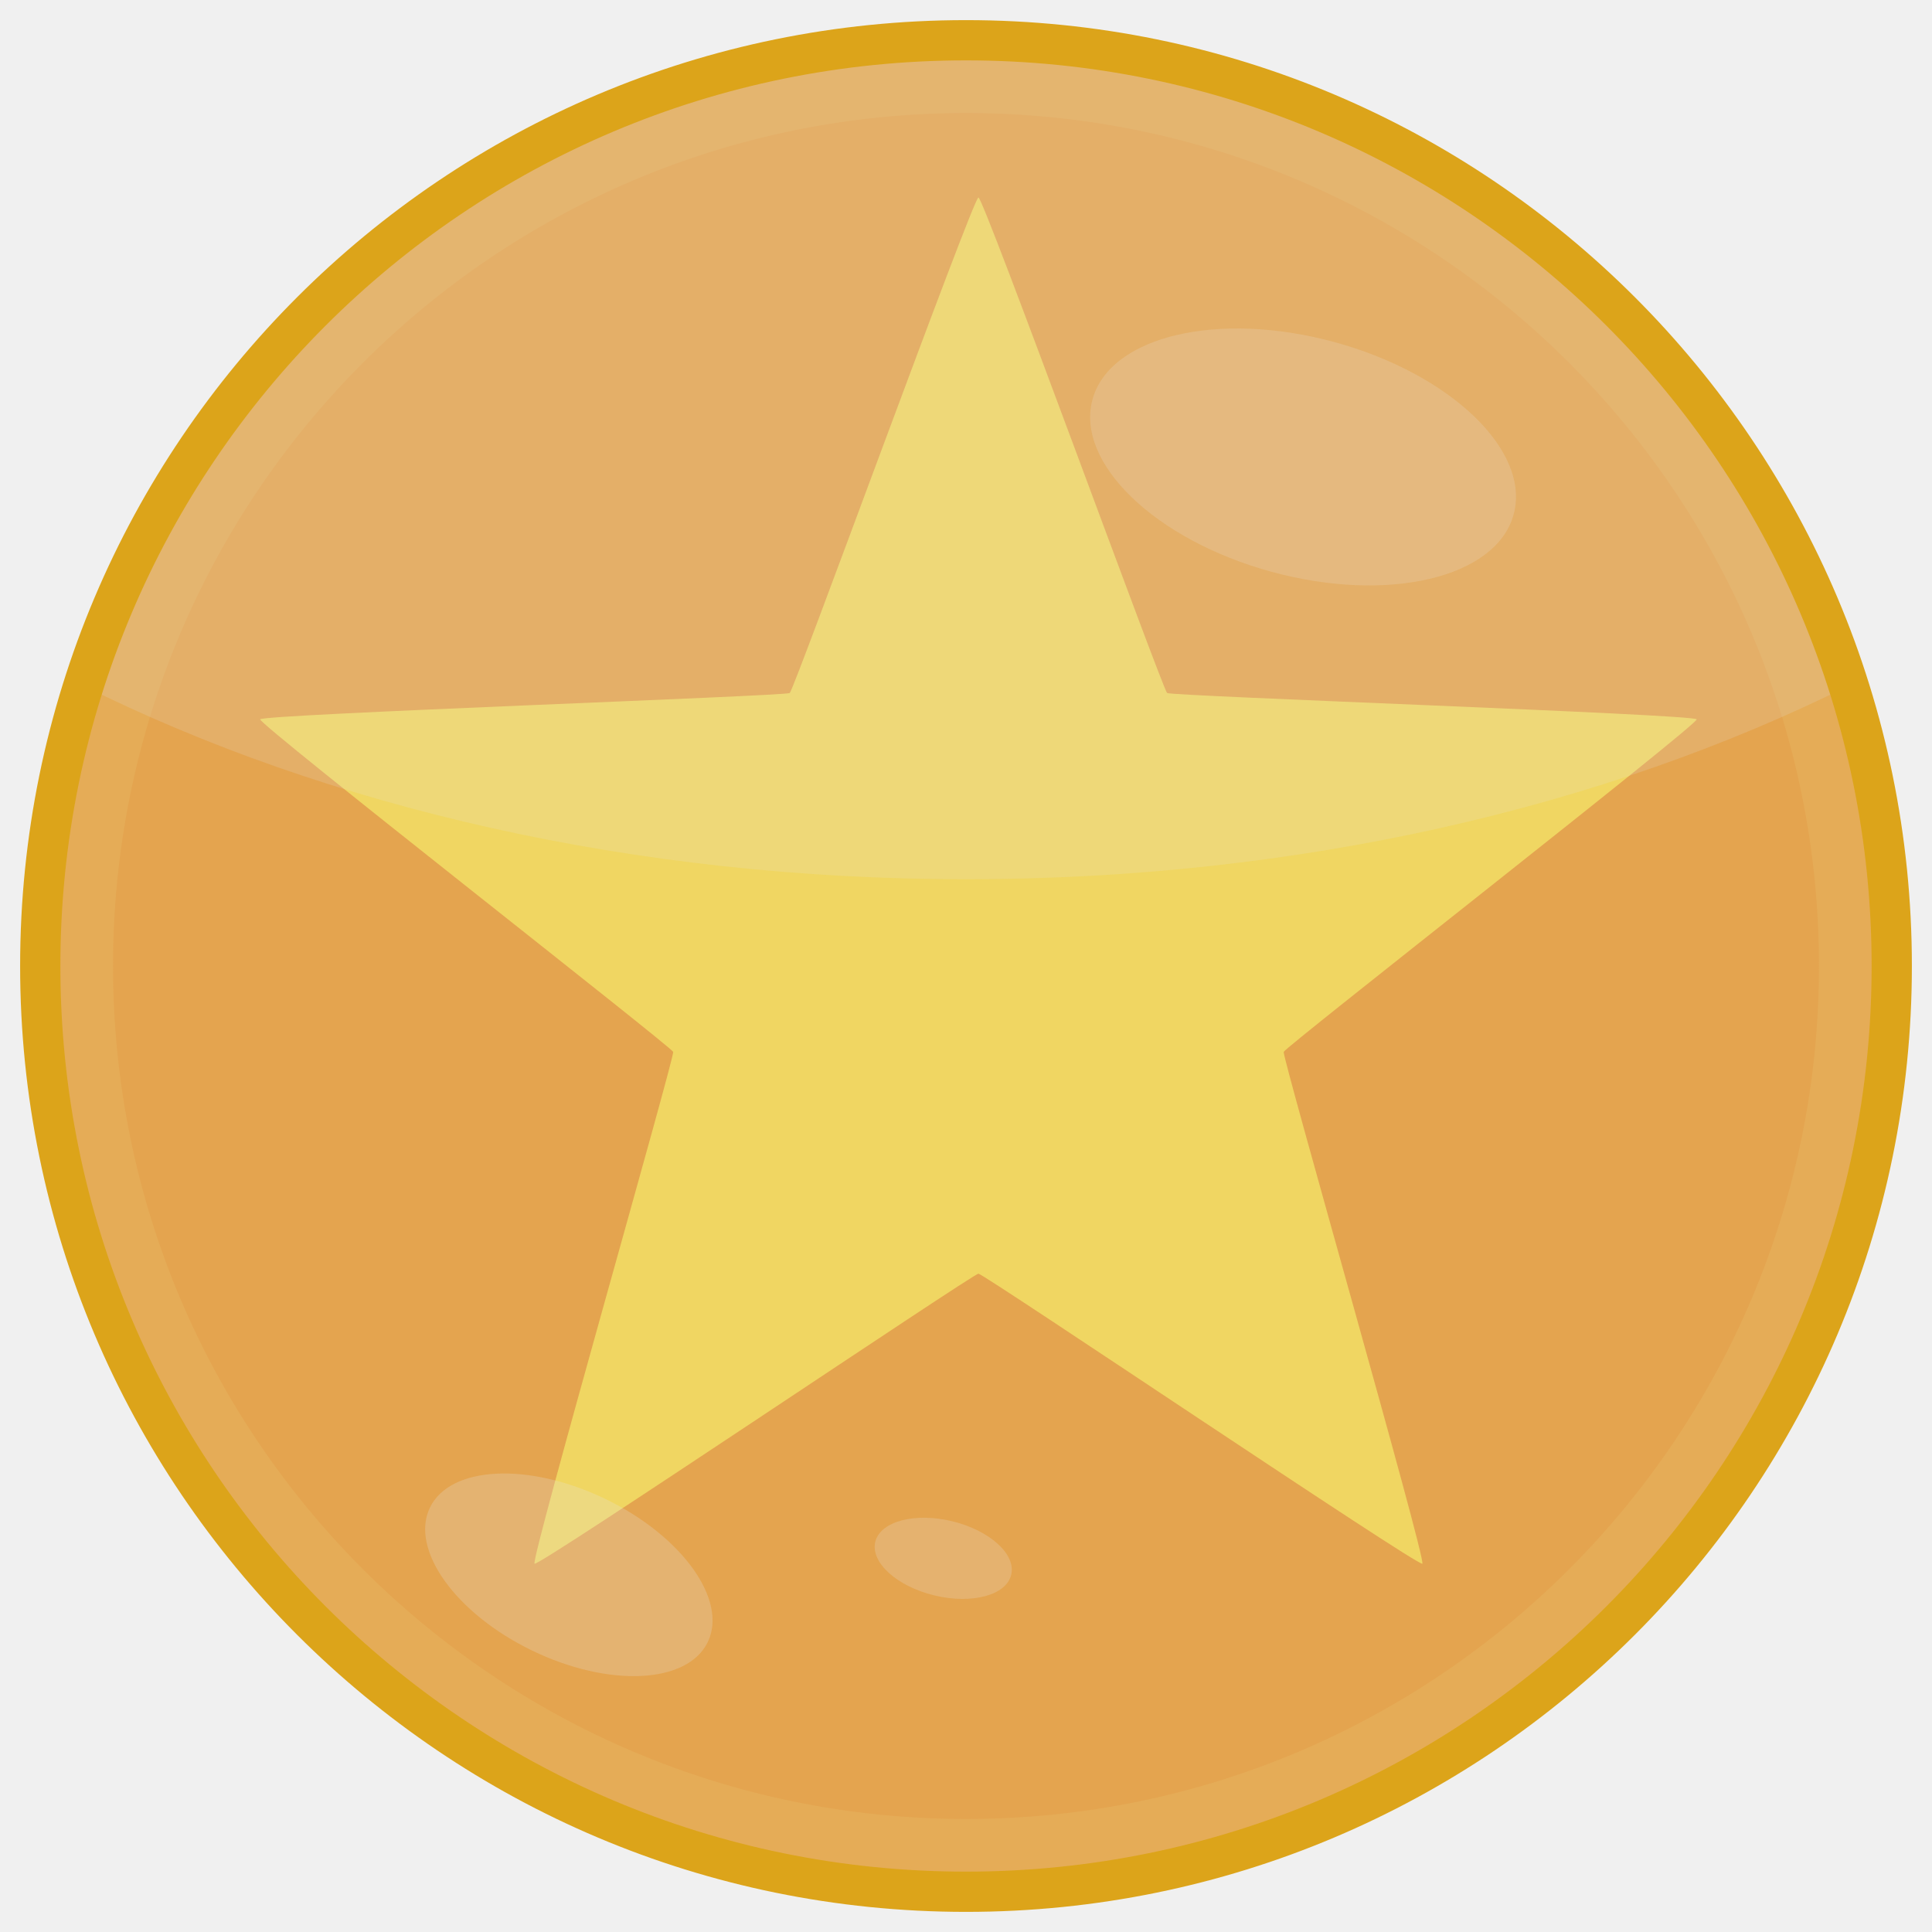
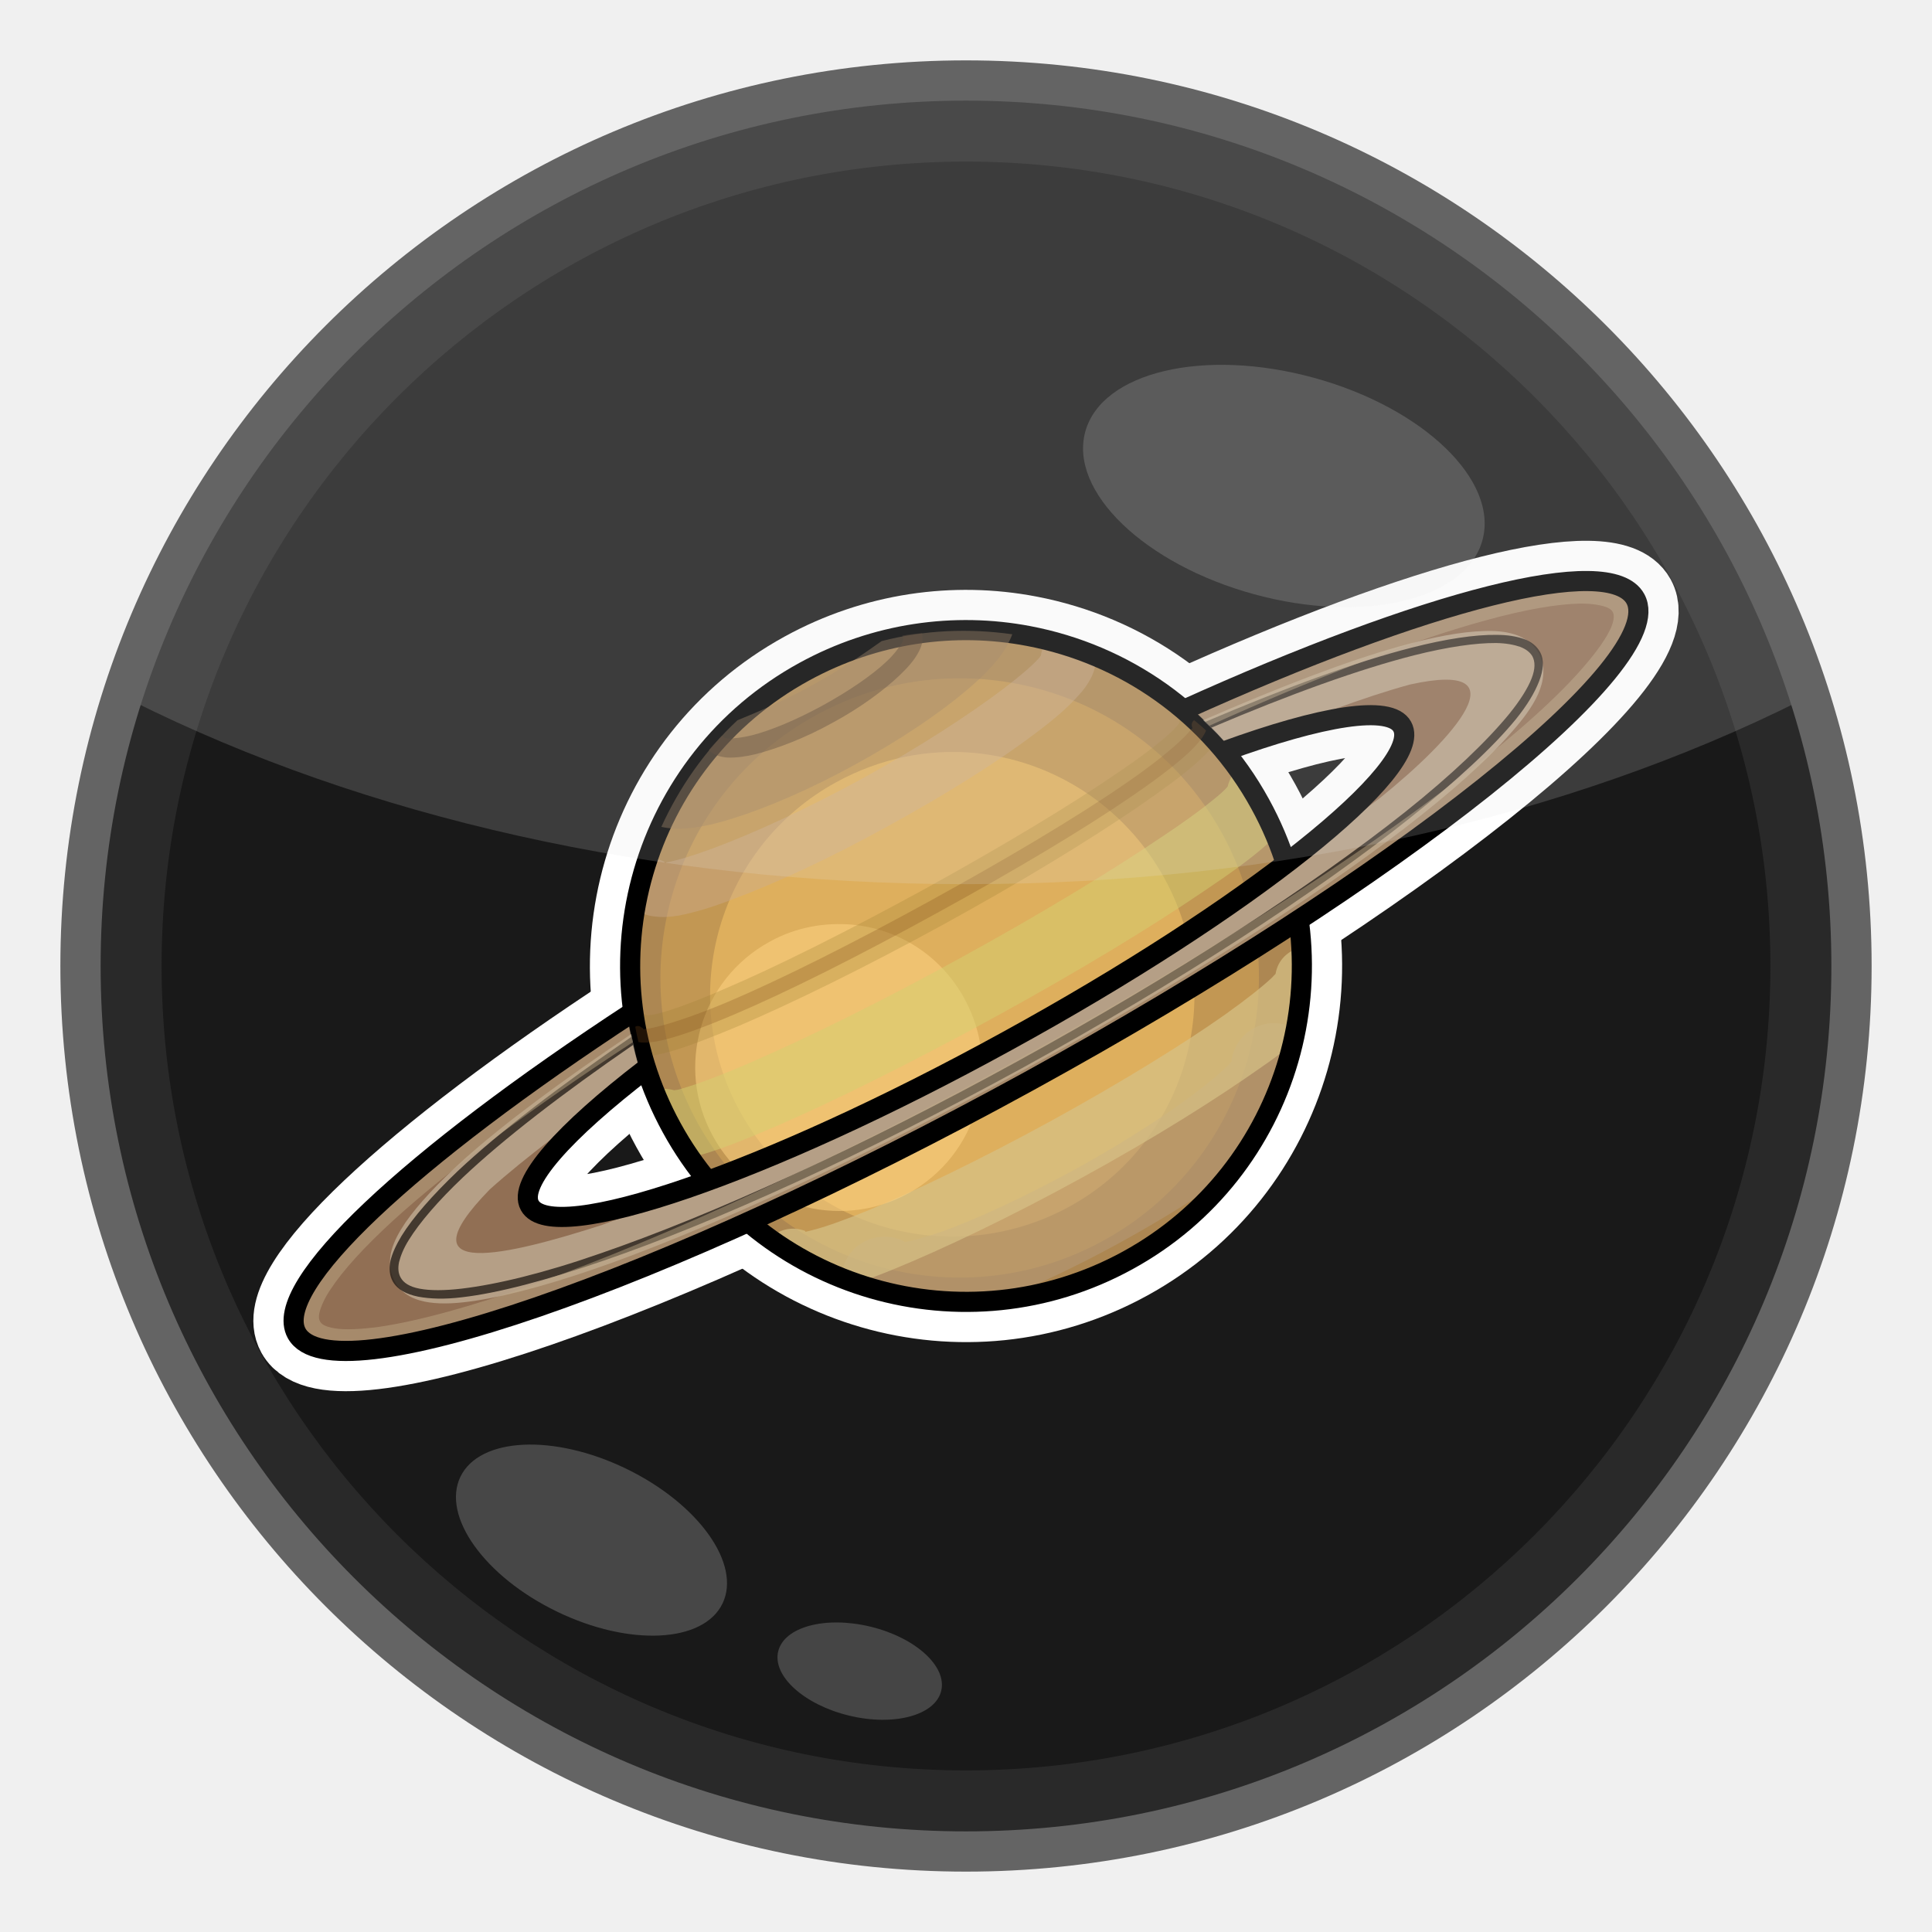
<svg xmlns="http://www.w3.org/2000/svg" version="1.0" width="100%" height="100%" viewBox="0 0 48 48" id="svg2383">
-   <defs id="defs2385">
-     <style type="text/css" id="style3433" />
-   </defs>
-   <path d="M 47,24 C 47,36.703 36.703,47 24,47 C 11.297,47 1,36.703 1,24 C 1,11.297 11.297,1 24,1 C 36.703,1 47,11.297 47,24 L 47,24 z" id="path2393" style="fill:#e5ac57;fill-opacity:1;fill-rule:evenodd;stroke:none;stroke-width:2;stroke-linecap:butt;stroke-linejoin:miter;marker:none;marker-start:none;marker-mid:none;marker-end:none;stroke-miterlimit:4;stroke-dasharray:none;stroke-dashoffset:0;stroke-opacity:1;visibility:visible;display:inline;overflow:visible;enable-background:accumulate" />
-   <path d="M 45.192,24 C 45.192,35.704 35.704,45.192 24,45.192 C 12.296,45.192 2.808,35.704 2.808,24 C 2.808,12.296 12.296,2.808 24,2.808 C 35.704,2.808 45.192,12.296 45.192,24 L 45.192,24 z" id="path3464" style="fill:#e4a44f;fill-opacity:1;fill-rule:evenodd;stroke:none;stroke-width:2;stroke-linecap:butt;stroke-linejoin:miter;marker:none;marker-start:none;marker-mid:none;marker-end:none;stroke-miterlimit:4;stroke-dasharray:none;stroke-dashoffset:0;stroke-opacity:1;visibility:visible;display:inline;overflow:visible;enable-background:accumulate" />
-   <path d="M 24.309,4.914 C 24.457,4.914 29.471,18.702 29.592,18.789 C 29.712,18.877 44.374,19.384 44.42,19.526 C 44.466,19.667 32.902,28.696 32.856,28.837 C 32.81,28.978 36.859,43.08 36.738,43.168 C 36.618,43.255 24.457,35.047 24.309,35.047 C 24.161,35.047 12,43.255 11.88,43.168 C 11.759,43.08 15.808,28.978 15.762,28.837 C 15.716,28.696 4.152,19.667 4.198,19.526 C 4.244,19.384 18.906,18.877 19.026,18.789 C 19.147,18.702 24.161,4.914 24.309,4.914 z" transform="matrix(0.887323,0,0,0.887323,2.739066,0.5457934)" id="path2845" style="opacity:1;fill:#f6f36d;fill-opacity:0.632;fill-rule:evenodd;stroke:none;stroke-width:0.7;stroke-linecap:round;stroke-linejoin:miter;marker:none;marker-start:none;marker-mid:none;marker-end:none;stroke-miterlimit:4;stroke-dasharray:none;stroke-dashoffset:0;stroke-opacity:1;visibility:visible;display:inline;overflow:visible;enable-background:accumulate" />
-   <path d="M 25.123,39.126 C 25,39.635 24.144,39.864 23.211,39.637 C 22.279,39.411 21.623,38.815 21.746,38.306 C 21.87,37.798 22.726,37.569 23.658,37.795 C 24.591,38.022 25.247,38.617 25.123,39.126 L 25.123,39.126 z" id="path3460" style="fill:#e6e6e6;fill-opacity:0.214;fill-rule:evenodd;stroke:none;stroke-width:2;stroke-linecap:butt;stroke-linejoin:miter;marker:none;marker-start:none;marker-mid:none;marker-end:none;stroke-miterlimit:4;stroke-dasharray:none;stroke-dashoffset:0;stroke-opacity:1;visibility:visible;display:inline;overflow:visible;enable-background:accumulate" />
-   <path d="M 17.584,40.797 C 17.081,41.837 15.128,41.931 13.221,41.008 C 11.315,40.086 10.178,38.495 10.682,37.455 C 11.185,36.415 13.138,36.32 15.044,37.243 C 16.951,38.166 18.088,39.757 17.584,40.797 L 17.584,40.797 z" id="path3458" style="fill:#e6e6e6;fill-opacity:0.227;fill-rule:evenodd;stroke:none;stroke-width:2;stroke-linecap:butt;stroke-linejoin:miter;marker:none;marker-start:none;marker-mid:none;marker-end:none;stroke-miterlimit:4;stroke-dasharray:none;stroke-dashoffset:0;stroke-opacity:1;visibility:visible;display:inline;overflow:visible;enable-background:accumulate" />
-   <path d="M 24,1 C 13.73,1 5.014,7.734 2.062,17.031 C 8.124,20.052 15.739,21.844 24,21.844 C 32.261,21.844 39.876,20.052 45.938,17.031 C 42.986,7.734 34.27,1 24,1 z" id="path3451" style="fill:#e6e6e6;fill-opacity:0.173;fill-rule:evenodd;stroke:none;stroke-width:2;stroke-linecap:butt;stroke-linejoin:miter;marker:none;marker-start:none;marker-mid:none;marker-end:none;stroke-miterlimit:4;stroke-dasharray:none;stroke-dashoffset:0;stroke-opacity:1;visibility:visible;display:inline;overflow:visible;enable-background:accumulate" />
-   <path d="M 37.606,12.781 C 37.176,14.357 34.485,14.995 31.595,14.207 C 28.706,13.418 26.712,11.501 27.143,9.925 C 27.573,8.349 30.264,7.711 33.153,8.499 C 36.043,9.288 38.036,11.205 37.606,12.781 L 37.606,12.781 z" id="path3456" style="fill:#e6e6e6;fill-opacity:0.182;fill-rule:evenodd;stroke:none;stroke-width:2;stroke-linecap:butt;stroke-linejoin:miter;marker:none;marker-start:none;marker-mid:none;marker-end:none;stroke-miterlimit:4;stroke-dasharray:none;stroke-dashoffset:0;stroke-opacity:1;visibility:visible;display:inline;overflow:visible;enable-background:accumulate" />
-   <path d="M 47,24 C 47,36.703 36.703,47 24,47 C 11.297,47 1,36.703 1,24 C 1,11.297 11.297,1 24,1 C 36.703,1 47,11.297 47,24 L 47,24 z" id="path3462" style="fill:none;fill-opacity:1;fill-rule:evenodd;stroke:#dca41a;stroke-width:1;stroke-linecap:butt;stroke-linejoin:miter;marker:none;marker-start:none;marker-mid:none;marker-end:none;stroke-miterlimit:4;stroke-dasharray:none;stroke-dashoffset:0;stroke-opacity:1;visibility:visible;display:inline;overflow:visible;enable-background:accumulate" />
+   <defs id="defs2385" />
+   <path d="M 45.689,24 C 45.689,35.979 35.979,45.689 24,45.689 C 12.021,45.689 2.311,35.979 2.311,24 C 2.311,12.021 12.021,2.311 24,2.311 C 35.979,2.311 45.689,12.021 45.689,24 L 45.689,24 z" id="path2393" style="fill:#292929;fill-opacity:1;fill-rule:evenodd;stroke:none;stroke-width:2;stroke-linecap:butt;stroke-linejoin:miter;marker:none;marker-start:none;marker-mid:none;marker-end:none;stroke-miterlimit:4;stroke-dasharray:none;stroke-dashoffset:0;stroke-opacity:1;visibility:visible;display:inline;overflow:visible;enable-background:accumulate" />
+   <path d="M 43.985,24 C 43.985,35.037 35.037,43.985 24,43.985 C 12.963,43.985 4.015,35.037 4.015,24 C 4.015,12.963 12.963,4.015 24,4.015 C 35.037,4.015 43.985,12.963 43.985,24 L 43.985,24 z" id="path3464" style="fill:#191919;fill-opacity:1;fill-rule:evenodd;stroke:none;stroke-width:2;stroke-linecap:butt;stroke-linejoin:miter;marker:none;marker-start:none;marker-mid:none;marker-end:none;stroke-miterlimit:4;stroke-dasharray:none;stroke-dashoffset:0;stroke-opacity:1;visibility:visible;display:inline;overflow:visible;enable-background:accumulate" />
+   <g transform="matrix(0.6866031,0.1101493,-0.1101493,0.6866031,10.16816,4.882297)" id="g2627" style="display:inline">
+     <path d="M 24.34,12 C 21.65,11.92 18.91,12.75 16.62,14.53 C 11.39,18.59 10.46,26.14 14.53,31.37 C 18.59,36.6 26.14,37.53 31.37,33.46 C 36.6,29.4 37.53,21.85 33.46,16.62 C 31.18,13.68 27.8,12.1 24.34,12 z" id="path3418" style="fill:none;fill-opacity:0.64;fill-rule:evenodd;stroke:#ffffff;stroke-width:2.876;stroke-linecap:butt;stroke-linejoin:miter;marker:none;stroke-miterlimit:4;stroke-dasharray:none;stroke-dashoffset:0;stroke-opacity:1;visibility:visible;display:inline;overflow:visible;enable-background:accumulate" />
+     <path d="M 12.51,27.5 C 5.49,33.89 1.29,39.24 2.46,40.74 C 4.05,42.78 14.99,36.94 26.87,27.7 C 38.76,18.45 47.12,9.29 45.53,7.25 C 44.36,5.75 38.14,8.5 30.22,13.73" id="path3420" style="fill:none;fill-opacity:0.64;fill-rule:evenodd;stroke:#ffffff;stroke-width:2.876;stroke-linecap:butt;stroke-linejoin:miter;marker:none;stroke-miterlimit:4;stroke-dasharray:none;stroke-dashoffset:0;stroke-opacity:1;visibility:visible;display:inline;overflow:visible;enable-background:accumulate" />
+     <path d="M 13.29,29.43 C 10.76,32.11 9.4,34.2 9.96,34.91 C 10.99,36.24 18.13,32.44 25.87,26.41 C 33.62,20.39 39.07,14.41 38.03,13.08 C 37.48,12.36 35.12,13.16 31.89,14.96" id="path3422" style="fill:none;fill-opacity:0.64;fill-rule:evenodd;stroke:#ffffff;stroke-width:2.876;stroke-linecap:butt;stroke-linejoin:miter;marker:none;stroke-miterlimit:4;stroke-dasharray:none;stroke-dashoffset:0;stroke-opacity:1;visibility:visible;display:inline;overflow:visible;enable-background:accumulate" />
+     <path d="M 24.34,12 C 21.65,11.92 18.91,12.75 16.62,14.53 C 11.39,18.59 10.46,26.14 14.53,31.37 C 18.59,36.6 26.14,37.53 31.37,33.46 C 36.6,29.4 37.53,21.85 33.46,16.62 C 31.18,13.68 27.8,12.1 24.34,12 z" id="p3296" style="fill:#ad8752;fill-opacity:1;fill-rule:evenodd;stroke:none;marker:none;visibility:visible;display:inline;overflow:visible;enable-background:accumulate" />
+     <path d="M 24.15,13.75 C 21.75,13.68 19.32,14.41 17.28,16 C 12.61,19.62 11.78,26.36 15.4,31.03 C 19.03,35.69 25.74,36.53 30.4,32.9 C 35.06,29.28 35.9,22.53 32.28,17.87 C 30.24,15.25 27.23,13.83 24.15,13.75 z" id="p3369" style="fill:#cfa154;fill-opacity:0.63;fill-rule:evenodd;stroke:none;marker:none;visibility:visible;display:inline;overflow:visible;enable-background:accumulate" />
+     <path d="M 23.09,16.43 C 21.43,16.54 19.78,17.15 18.37,18.25 C 14.6,21.18 13.91,26.63 16.84,30.4 C 19.77,34.17 25.22,34.83 29,31.9 C 32.77,28.97 33.43,23.55 30.5,19.78 C 28.66,17.42 25.86,16.25 23.09,16.43 z" id="p3371" style="fill:#fbc868;fill-opacity:0.49;fill-rule:evenodd;stroke:none;marker:none;visibility:visible;display:inline;overflow:visible;enable-background:accumulate" />
+     <path d="M 35.46,24.25 C 35.28,24.24 35.08,24.27 34.9,24.34 C 34.27,24.57 33.86,25.2 33.9,25.87 C 33.77,26.09 33.49,26.43 33.06,26.9 C 32.16,27.88 30.73,29.19 29.06,30.5 C 27.38,31.8 25.76,32.9 24.59,33.53 C 24.03,33.83 23.61,34.01 23.37,34.09 C 23.36,34.08 23.38,34.07 23.37,34.06 C 22.83,33.88 22.21,34.03 21.81,34.43 C 21.46,34.77 21.32,35.23 21.37,35.68 C 21.38,35.68 21.39,35.71 21.4,35.71 C 23.27,36.13 25.24,36.09 27.12,35.59 C 27.13,35.58 27.11,35.56 27.12,35.56 C 28.28,34.86 29.59,33.97 30.93,32.93 C 32.27,31.89 33.47,30.85 34.43,29.9 C 34.44,29.89 34.46,29.88 34.46,29.87 C 35.41,28.17 35.91,26.26 35.96,24.34 C 35.8,24.28 35.64,24.25 35.46,24.25 z" id="p3386" style="fill:#b5997a;fill-opacity:0.56;fill-rule:evenodd;stroke:none;marker:none;visibility:visible;display:inline;overflow:visible;enable-background:accumulate" />
+     <path d="M 18.75,34.56 C 18.71,34.61 18.68,34.67 18.64,34.73 C 19.69,35.25 20.8,35.61 21.94,35.81 C 21.95,35.81 21.96,35.79 21.96,35.79 C 22.32,35.59 22.7,35.38 23.11,35.13 C 24.8,34.1 26.98,32.6 29.29,30.8 C 31.6,29.01 33.59,27.26 35,25.88 C 35.35,25.55 35.65,25.23 35.93,24.93 C 35.93,24.92 35.94,24.92 35.95,24.91 C 36.04,23.76 35.96,22.59 35.71,21.45 C 35.26,21.62 34.96,22.03 34.96,22.52 C 34.92,22.57 34.92,22.58 34.85,22.68 C 34.58,23.03 34.07,23.59 33.41,24.24 C 32.09,25.53 30.13,27.22 27.87,28.98 C 25.61,30.73 23.49,32.21 21.91,33.18 C 21.12,33.66 20.46,34.02 20.05,34.19 C 19.92,34.24 19.9,34.26 19.84,34.28 C 19.83,34.28 19.82,34.25 19.82,34.25 C 19.43,34.17 19.03,34.28 18.75,34.56 z" id="p3384" style="fill:#d6c186;fill-opacity:0.71;fill-rule:evenodd;stroke:none;marker:none;visibility:visible;display:inline;overflow:visible;enable-background:accumulate" />
+     <path d="M 19.75,23.18 C 18.76,23.25 17.77,23.59 16.93,24.25 C 14.7,25.98 14.29,29.2 16.03,31.43 C 17.76,33.67 21.01,34.08 23.25,32.34 C 25.48,30.6 25.86,27.39 24.12,25.15 C 23.03,23.75 21.39,23.07 19.75,23.18 z" id="p3404" style="fill:#ffd382;fill-opacity:0.53;fill-rule:evenodd;stroke:none;marker:none;visibility:visible;display:inline;overflow:visible;enable-background:accumulate" />
+     <path d="M 32.47,15.5 C 32.32,15.69 32.23,15.93 32.21,16.18 C 32.17,16.25 32.14,16.3 32.02,16.45 C 31.68,16.86 31.07,17.5 30.28,18.23 C 28.71,19.71 26.41,21.68 23.78,23.72 C 21.16,25.77 18.68,27.51 16.86,28.67 C 15.95,29.25 15.19,29.68 14.7,29.91 C 14.53,30 14.47,30.01 14.4,30.03 C 14.16,30 13.91,30.04 13.69,30.14 C 13.94,30.56 14.21,30.97 14.52,31.36 C 14.78,31.7 15.05,32.01 15.34,32.31 C 15.48,32.25 15.63,32.19 15.79,32.12 C 16.44,31.81 17.23,31.34 18.19,30.73 C 20.1,29.51 22.6,27.73 25.28,25.65 C 27.96,23.57 30.3,21.58 31.95,20.02 C 32.78,19.25 33.43,18.6 33.89,18.04 C 34,17.91 34.09,17.78 34.19,17.65 C 33.97,17.3 33.73,16.96 33.47,16.63 C 33.15,16.22 32.83,15.85 32.47,15.5 z" id="p3373" style="fill:#d5d170;fill-opacity:0.5;fill-rule:evenodd;stroke:none;marker:none;visibility:visible;display:inline;overflow:visible;enable-background:accumulate" />
+     <path d="M 12.53,27.53 C 12.68,28.02 12.89,28.5 13.11,28.98 C 13.15,28.98 13.21,28.99 13.26,28.98 C 13.52,28.92 13.76,28.81 14.06,28.68 C 14.65,28.4 15.41,27.96 16.31,27.4 C 18.1,26.27 20.45,24.61 22.96,22.66 C 25.47,20.71 27.65,18.84 29.19,17.38 C 29.95,16.65 30.57,16.03 30.98,15.52 C 31.18,15.26 31.35,15.06 31.47,14.82 C 31.49,14.78 31.49,14.71 31.51,14.67 C 31.11,14.34 30.7,14.04 30.26,13.78 C 30.17,13.91 30.13,14.06 30.14,14.23 C 30.09,14.31 30.01,14.46 29.86,14.64 C 29.53,15.06 28.97,15.65 28.22,16.35 C 26.74,17.76 24.55,19.6 22.08,21.53 C 19.6,23.45 17.28,25.12 15.54,26.21 C 14.68,26.76 13.97,27.16 13.48,27.38 C 13.27,27.48 13.11,27.52 13.02,27.54 C 12.86,27.48 12.69,27.47 12.53,27.53 z" id="p3430" style="fill:#9e7e30;fill-opacity:0.27;fill-rule:evenodd;stroke:none;marker:none;visibility:visible;display:inline;overflow:visible;enable-background:accumulate" />
+     <path d="M 12.2,22.01 C 12.09,22.62 12.02,23.23 12.01,23.85 C 12.26,24 12.53,24.02 12.72,24.01 C 13.02,24 13.28,23.94 13.55,23.85 C 14.08,23.66 14.69,23.37 15.39,22.96 C 16.81,22.16 18.6,20.95 20.48,19.48 C 22.37,18.01 23.99,16.58 25.11,15.41 C 25.68,14.82 26.12,14.31 26.42,13.83 C 26.58,13.6 26.7,13.36 26.79,13.08 C 26.84,12.89 26.89,12.63 26.81,12.34 C 26.22,12.2 25.62,12.13 25.02,12.08 C 24.93,12.24 24.87,12.42 24.88,12.62 C 24.86,12.66 24.86,12.67 24.8,12.76 C 24.61,13.05 24.22,13.51 23.7,14.05 C 22.67,15.12 21.12,16.53 19.3,17.95 C 17.47,19.37 15.72,20.53 14.43,21.26 C 13.78,21.63 13.24,21.89 12.91,22.01 C 12.83,22.03 12.84,22.05 12.79,22.06 C 12.78,22.05 12.78,22.04 12.77,22.03 C 12.59,21.96 12.38,21.97 12.2,22.01 z" id="p3382" style="fill:#ccac90;fill-opacity:0.41;fill-rule:evenodd;stroke:none;marker:none;visibility:visible;display:inline;overflow:visible;enable-background:accumulate" />
+     <path d="M 24.34,12 C 21.65,11.92 18.91,12.75 16.62,14.53 C 11.39,18.59 10.46,26.14 14.53,31.37 C 18.59,36.6 26.14,37.53 31.37,33.46 C 36.6,29.4 37.53,21.85 33.46,16.62 C 31.18,13.68 27.8,12.1 24.34,12 z" id="stroke01" style="fill:none;fill-opacity:0.64;fill-rule:evenodd;stroke:#000000;stroke-width:0.719;stroke-linecap:butt;stroke-linejoin:miter;marker:none;stroke-miterlimit:4;stroke-dasharray:none;stroke-dashoffset:0;stroke-opacity:1;visibility:visible;display:inline;overflow:visible;enable-background:accumulate" />
+     <path d="M 12.33,27.68 C 5.43,33.99 1.3,39.26 2.46,40.74 C 4.05,42.78 14.99,36.94 26.87,27.7 C 38.76,18.45 47.12,9.29 45.53,7.25 C 44.38,5.76 38.26,8.46 30.44,13.6 C 31.03,13.97 31.6,14.38 32.13,14.86 C 35.23,13.16 37.49,12.38 38.03,13.08 C 39.07,14.41 33.62,20.39 25.87,26.41 C 18.13,32.44 10.99,36.24 9.96,34.91 C 9.42,34.21 10.72,32.21 13.14,29.63 C 12.81,29 12.54,28.35 12.33,27.68 z" id="p3302" style="fill:#916f54;fill-opacity:1;fill-rule:evenodd;stroke:none;marker:none;visibility:visible;display:inline;overflow:visible;enable-background:accumulate" />
+     <path d="M 12.57,28.29 C 10.41,30.31 8.61,32.14 7.37,33.67 C 6.6,34.64 6.02,35.49 5.67,36.22 C 5.5,36.59 5.38,36.92 5.34,37.27 C 5.3,37.63 5.38,38.04 5.63,38.36 C 5.97,38.79 6.47,38.91 6.97,38.9 C 7.46,38.89 7.99,38.77 8.61,38.57 C 9.85,38.17 11.43,37.44 13.27,36.42 C 16.94,34.37 21.65,31.2 26.6,27.35 C 31.55,23.5 35.79,19.71 38.68,16.66 C 40.12,15.13 41.22,13.78 41.91,12.67 C 42.26,12.12 42.51,11.64 42.64,11.16 C 42.76,10.69 42.77,10.17 42.44,9.73 C 42.19,9.41 41.81,9.24 41.46,9.19 C 41.11,9.14 40.76,9.17 40.36,9.25 C 39.56,9.4 38.6,9.75 37.47,10.27 C 35.68,11.09 33.46,12.39 30.97,13.98 C 31.37,14.25 31.76,14.53 32.13,14.86 C 32.23,14.8 32.32,14.77 32.42,14.72 C 34.59,13.35 36.52,12.25 38.07,11.55 C 41.95,10.02 39.94,13.18 37.66,15.71 C 36.63,16.8 35.35,18.01 33.98,19.28 C 31.86,21.43 29.09,23.91 25.87,26.41 C 22.66,28.91 19.57,30.99 16.96,32.51 C 15.4,33.53 13.91,34.47 12.6,35.2 C 9.51,36.77 5.81,38.33 8.46,34.57 C 9.53,33.25 11.07,31.65 12.93,29.87 C 13,29.79 13.06,29.71 13.14,29.63 C 12.91,29.19 12.74,28.74 12.57,28.29 z" id="p3349" style="fill:#cfc2ab;fill-opacity:0.58;fill-rule:evenodd;stroke:none;marker:none;visibility:visible;display:inline;overflow:visible;enable-background:accumulate" />
+     <path d="M 12.67,28.01 C 12.73,28.19 12.8,28.36 12.87,28.53 C 12.97,28.54 13.07,28.52 13.17,28.5 C 13.36,28.46 13.61,28.38 13.89,28.25 C 14.45,28 15.18,27.59 16.07,27.03 C 17.84,25.92 20.17,24.24 22.67,22.29 C 25.17,20.35 27.38,18.5 28.89,17.06 C 29.65,16.34 30.23,15.73 30.61,15.25 C 30.8,15.01 30.94,14.79 31.03,14.61 C 31.07,14.52 31.11,14.43 31.13,14.33 C 30.98,14.22 30.81,14.13 30.65,14.03 C 30.63,14.05 30.61,14.08 30.6,14.11 C 30.58,14.17 30.59,14.23 30.62,14.29 C 30.63,14.3 30.63,14.31 30.64,14.32 C 30.63,14.34 30.61,14.35 30.58,14.4 C 30.52,14.52 30.39,14.7 30.21,14.93 C 29.85,15.38 29.29,15.99 28.54,16.7 C 27.04,18.13 24.85,19.96 22.36,21.9 C 19.88,23.83 17.56,25.5 15.81,26.6 C 14.93,27.15 14.2,27.54 13.68,27.78 C 13.42,27.9 13.2,27.99 13.07,28.02 C 13.02,28.03 13,28.05 12.98,28.05 C 12.97,28.05 12.96,28.03 12.96,28.03 C 12.94,28.01 12.92,28 12.89,28 C 12.87,27.98 12.85,27.97 12.83,27.97 C 12.78,27.96 12.74,27.97 12.69,27.99 C 12.7,28 12.67,28.01 12.67,28.01 z" id="p3380" style="fill:#824a19;fill-opacity:0.26;fill-rule:evenodd;stroke:none;marker:none;visibility:visible;display:inline;overflow:visible;enable-background:accumulate" />
+     <path d="M 12.6,28.38 C 10.34,30.53 8.48,32.48 7.23,34.1 C 6.47,35.1 5.91,35.99 5.61,36.71 C 5.47,37.06 5.38,37.37 5.36,37.65 C 5.35,37.94 5.41,38.18 5.56,38.37 C 5.77,38.63 6.11,38.74 6.54,38.76 C 6.97,38.77 7.48,38.71 8.1,38.53 C 9.34,38.18 10.97,37.46 12.86,36.45 C 16.63,34.44 21.48,31.21 26.55,27.28 C 31.61,23.34 35.93,19.43 38.81,16.27 C 40.25,14.69 41.35,13.29 42,12.17 C 42.32,11.61 42.51,11.13 42.6,10.71 C 42.69,10.29 42.67,9.93 42.47,9.67 C 42.32,9.48 42.1,9.35 41.82,9.3 C 41.54,9.25 41.22,9.25 40.84,9.31 C 40.08,9.42 39.07,9.74 37.92,10.24 C 36.04,11.05 33.69,12.37 31.05,14.03 C 31.13,14.09 31.22,14.14 31.3,14.2 C 33.89,12.57 36.21,11.29 38.04,10.5 C 39.18,10.01 40.15,9.71 40.87,9.6 C 41.23,9.55 41.51,9.56 41.74,9.6 C 41.97,9.65 42.12,9.74 42.22,9.86 C 42.35,10.03 42.4,10.28 42.32,10.65 C 42.24,11.02 42.04,11.49 41.73,12.03 C 41.1,13.11 40.05,14.5 38.62,16.07 C 35.75,19.21 31.43,23.12 26.37,27.05 C 21.32,30.98 16.46,34.21 12.71,36.21 C 10.84,37.22 9.23,37.89 8.03,38.23 C 7.43,38.4 6.93,38.48 6.55,38.47 C 6.17,38.46 5.94,38.35 5.81,38.18 C 5.71,38.05 5.66,37.88 5.67,37.65 C 5.69,37.42 5.75,37.14 5.89,36.81 C 6.17,36.14 6.7,35.27 7.45,34.29 C 8.67,32.7 10.49,30.77 12.7,28.66 C 12.66,28.57 12.64,28.47 12.6,28.38 z" id="p3336" style="fill:#231d18;fill-opacity:0.78;fill-rule:evenodd;stroke:none;marker:none;visibility:visible;display:inline;overflow:visible;enable-background:accumulate" />
+     <path d="M 12.33,27.68 C 5.43,33.99 1.3,39.26 2.46,40.74 C 4.05,42.78 14.99,36.94 26.87,27.7 C 38.76,18.45 47.12,9.29 45.53,7.25 C 44.38,5.76 38.26,8.46 30.44,13.6 C 30.71,13.77 30.96,13.96 31.22,14.14 C 34.82,11.77 38.03,9.91 40.46,8.82 C 41.74,8.24 42.81,7.88 43.58,7.74 C 43.96,7.67 44.29,7.67 44.49,7.7 C 44.7,7.73 44.77,7.8 44.81,7.85 C 44.86,7.92 44.92,8.07 44.83,8.43 C 44.73,8.79 44.5,9.28 44.13,9.88 C 43.41,11.07 42.16,12.63 40.49,14.41 C 37.16,17.98 32.16,22.47 26.34,27 C 20.51,31.54 14.92,35.27 10.64,37.62 C 8.5,38.8 6.68,39.62 5.35,40.04 C 4.69,40.24 4.15,40.35 3.78,40.35 C 3.4,40.35 3.27,40.26 3.22,40.19 C 3.18,40.14 3.13,40.05 3.15,39.85 C 3.17,39.65 3.25,39.32 3.42,38.97 C 3.74,38.26 4.35,37.32 5.23,36.21 C 6.89,34.13 9.48,31.47 12.67,28.57 C 12.55,28.27 12.43,27.98 12.33,27.68 z" id="p3360" style="fill:#c0ab87;fill-opacity:0.46;fill-rule:evenodd;stroke:none;marker:none;visibility:visible;display:inline;overflow:visible;enable-background:accumulate" />
+     <path d="M 14.54,16.62 C 13.56,17.88 12.87,19.32 12.46,20.81 C 12.76,20.83 13.03,20.79 13.27,20.74 C 13.83,20.61 14.36,20.4 14.95,20.1 C 16.13,19.51 17.51,18.63 18.95,17.51 C 20.39,16.39 21.59,15.27 22.45,14.27 C 22.88,13.77 23.22,13.31 23.48,12.8 C 23.59,12.58 23.69,12.33 23.75,12.03 C 22.2,12.06 20.64,12.37 19.18,13.01 C 18.56,13.62 17.85,14.29 16.97,14.97 C 16.1,15.65 15.28,16.17 14.54,16.62 z" id="p3435" style="fill:#987a59;fill-opacity:0.39;fill-rule:evenodd;stroke:none;marker:none;visibility:visible;display:inline;overflow:visible;enable-background:accumulate" />
+     <path d="M 19.88,12.7 C 19.9,12.74 19.91,12.79 19.94,12.82 C 19.91,12.79 19.96,12.8 19.9,12.97 C 19.83,13.14 19.69,13.42 19.47,13.7 C 19.04,14.26 18.33,14.94 17.47,15.61 C 16.62,16.27 15.78,16.79 15.13,17.07 C 14.8,17.21 14.5,17.29 14.32,17.31 C 14.14,17.33 14.14,17.28 14.16,17.31 C 14.14,17.28 14.11,17.27 14.08,17.25 C 13.95,17.45 13.82,17.63 13.7,17.83 C 13.9,17.99 14.16,18.01 14.41,17.99 C 14.71,17.95 15.02,17.86 15.38,17.71 C 16.11,17.39 17.02,16.87 17.91,16.17 C 18.81,15.48 19.54,14.73 20.02,14.1 C 20.26,13.78 20.43,13.51 20.53,13.23 C 20.62,12.99 20.66,12.73 20.56,12.5 C 20.33,12.56 20.11,12.62 19.88,12.7 z" id="p3378" style="fill:#4c3725;fill-opacity:0.43;fill-rule:evenodd;stroke:none;marker:none;visibility:visible;display:inline;overflow:visible;enable-background:accumulate" />
+     <path d="M 12.51,27.5 C 5.49,33.89 1.29,39.24 2.46,40.74 C 4.05,42.78 14.99,36.94 26.87,27.7 C 38.76,18.45 47.12,9.29 45.53,7.25 C 44.36,5.75 38.14,8.5 30.22,13.73" id="stroke02" style="fill:none;fill-opacity:0.64;fill-rule:evenodd;stroke:#000000;stroke-width:0.719;stroke-linecap:butt;stroke-linejoin:miter;marker:none;stroke-miterlimit:4;stroke-dasharray:none;stroke-dashoffset:0;stroke-opacity:1;visibility:visible;display:inline;overflow:visible;enable-background:accumulate" />
+     <path d="M 13.29,29.43 C 10.76,32.11 9.4,34.2 9.96,34.91 C 10.99,36.24 18.13,32.44 25.87,26.41 C 33.62,20.39 39.07,14.41 38.03,13.08 C 37.48,12.36 35.12,13.16 31.89,14.96" id="stroke03" style="fill:none;fill-opacity:0.64;fill-rule:evenodd;stroke:#000000;stroke-width:0.719;stroke-linecap:butt;stroke-linejoin:miter;marker:none;stroke-miterlimit:4;stroke-dasharray:none;stroke-dashoffset:0;stroke-opacity:1;visibility:visible;display:inline;overflow:visible;enable-background:accumulate" />
+   </g>
+   <g id="g2389">
+     <path d="M 24,2.311 C 14.315,2.311 6.096,8.661 3.313,17.428 C 9.029,20.277 16.21,21.967 24,21.967 C 31.79,21.967 38.971,20.277 44.687,17.428 C 41.904,8.661 33.685,2.311 24,2.311 z" id="path3451" style="fill:#e6e6e6;fill-opacity:0.173;fill-rule:evenodd;stroke:none;stroke-width:2;stroke-linecap:butt;stroke-linejoin:miter;marker:none;marker-start:none;marker-mid:none;marker-end:none;stroke-miterlimit:4;stroke-dasharray:none;stroke-dashoffset:0;stroke-opacity:1;visibility:visible;display:inline;overflow:visible;enable-background:accumulate" />
+     <path d="M 36.831,13.42 C 36.425,14.906 33.887,15.508 31.163,14.765 C 28.438,14.021 26.558,12.213 26.963,10.727 C 27.369,9.241 29.907,8.639 32.632,9.383 C 35.356,10.126 37.236,11.934 36.831,13.42 L 36.831,13.42 z" id="path3456" style="fill:#e6e6e6;fill-opacity:0.182;fill-rule:evenodd;stroke:none;stroke-width:2;stroke-linecap:butt;stroke-linejoin:miter;marker:none;marker-start:none;marker-mid:none;marker-end:none;stroke-miterlimit:4;stroke-dasharray:none;stroke-dashoffset:0;stroke-opacity:1;visibility:visible;display:inline;overflow:visible;enable-background:accumulate" />
+     <path d="M 17.95,39.84 C 17.475,40.82 15.633,40.91 13.836,40.039 C 12.038,39.169 10.966,37.669 11.44,36.688 C 11.915,35.708 13.757,35.618 15.555,36.489 C 17.352,37.359 18.425,38.859 17.95,39.84 L 17.95,39.84 z" id="path3458" style="fill:#e6e6e6;fill-opacity:0.227;fill-rule:evenodd;stroke:none;stroke-width:2;stroke-linecap:butt;stroke-linejoin:miter;marker:none;marker-start:none;marker-mid:none;marker-end:none;stroke-miterlimit:4;stroke-dasharray:none;stroke-dashoffset:0;stroke-opacity:1;visibility:visible;display:inline;overflow:visible;enable-background:accumulate" />
+     <path d="M 23.384,42.01 C 23.236,42.62 22.209,42.894 21.091,42.623 C 19.973,42.351 19.186,41.637 19.334,41.027 C 19.482,40.417 20.509,40.143 21.627,40.414 C 22.745,40.685 23.532,41.4 23.384,42.01 L 23.384,42.01 z" id="path3460" style="fill:#e6e6e6;fill-opacity:0.214;fill-rule:evenodd;stroke:none;stroke-width:2;stroke-linecap:butt;stroke-linejoin:miter;marker:none;marker-start:none;marker-mid:none;marker-end:none;stroke-miterlimit:4;stroke-dasharray:none;stroke-dashoffset:0;stroke-opacity:1;visibility:visible;display:inline;overflow:visible;enable-background:accumulate" />
+     <path d="M 46,24 C 46,36.15 36.15,46 24,46 C 11.85,46 2,36.15 2,24 C 2,11.85 11.85,2 24,2 C 36.15,2 46,11.85 46,24 L 46,24 z" id="path2400" style="opacity:1;fill:none;fill-opacity:1;fill-rule:evenodd;stroke:#646464;stroke-width:1;stroke-linecap:butt;stroke-linejoin:miter;marker:none;marker-start:none;marker-mid:none;marker-end:none;stroke-miterlimit:4;stroke-dasharray:none;stroke-dashoffset:0;stroke-opacity:1;visibility:visible;display:inline;overflow:visible;enable-background:accumulate" />
+   </g>
</svg>
